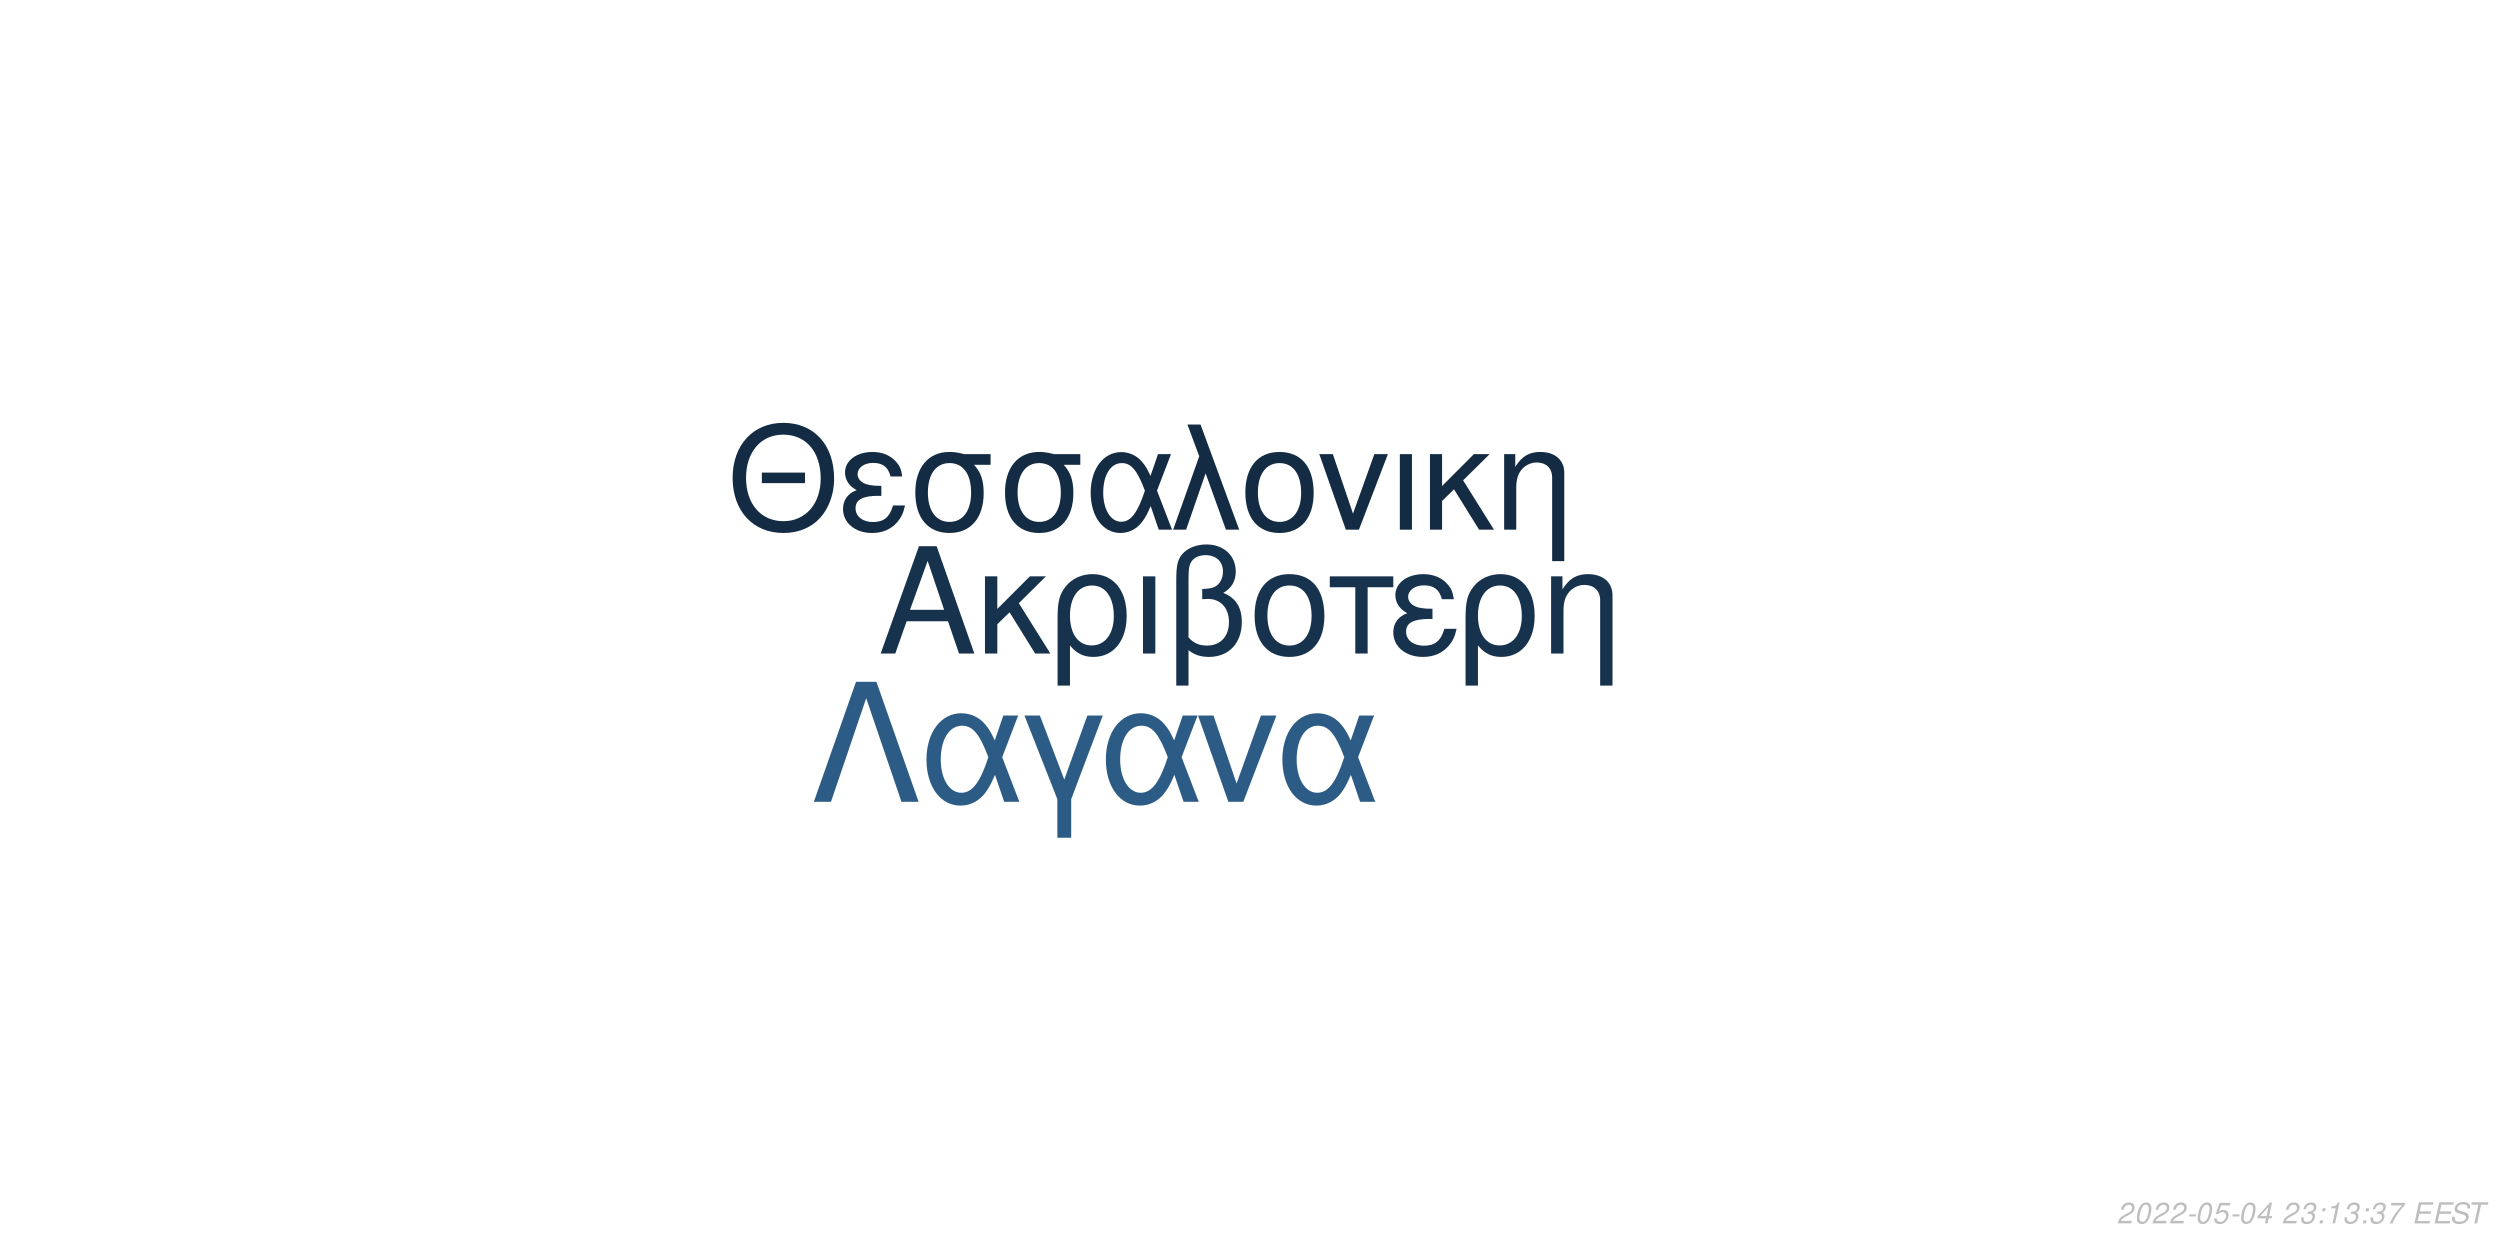
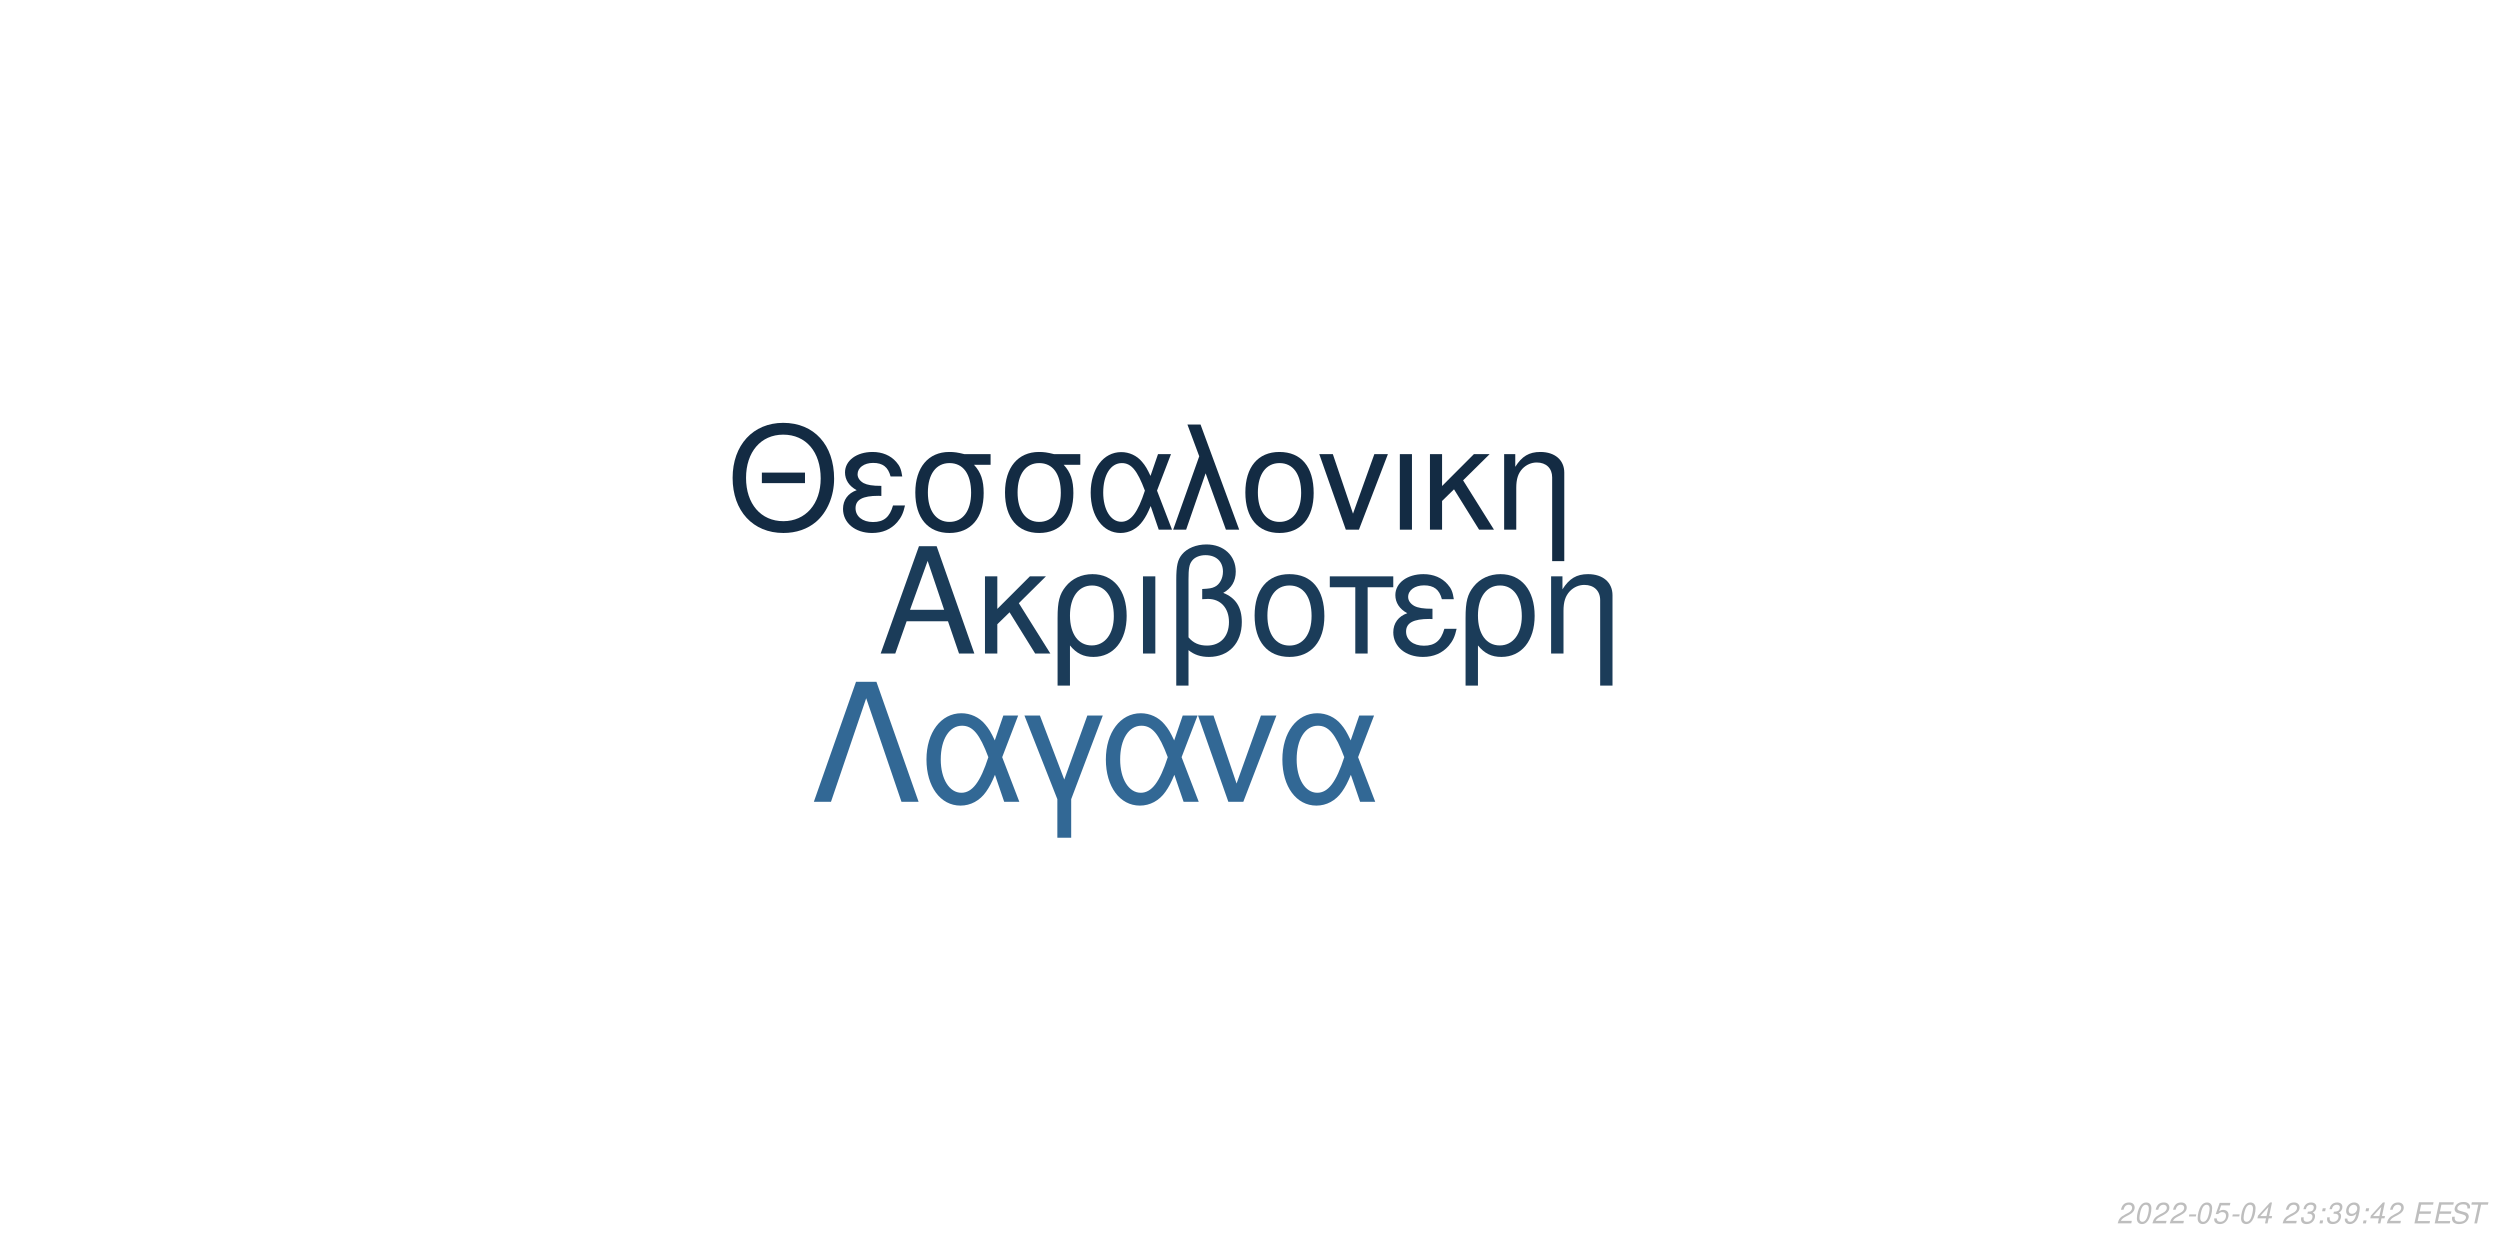
<svg xmlns="http://www.w3.org/2000/svg" xmlns:xlink="http://www.w3.org/1999/xlink" width="864pt" height="432pt" viewBox="0 0 864 432" version="1.1">
  <defs>
    <g>
      <symbol overflow="visible" id="glyph0-0">
        <path style="stroke:none;" d="" />
      </symbol>
      <symbol overflow="visible" id="glyph0-1">
        <path style="stroke:none;" d="M 24.125 -11.141 L 27.938 0 L 33.234 0 L 20.203 -37.094 L 14.094 -37.094 L 0.859 0 L 5.906 0 L 9.828 -11.141 Z M 22.797 -15.109 L 11 -15.109 L 17.094 -32.016 Z M 22.797 -15.109 " />
      </symbol>
      <symbol overflow="visible" id="glyph0-2">
        <path style="stroke:none;" d="M 7.172 -15.422 L 7.172 -26.672 L 2.906 -26.672 L 2.906 0 L 7.172 0 L 7.172 -10.125 L 11.406 -14.25 L 20.25 0 L 25.5 0 L 14.609 -17.406 L 23.969 -26.672 L 18.422 -26.672 Z M 7.172 -15.422 " />
      </symbol>
      <symbol overflow="visible" id="glyph0-3">
        <path style="stroke:none;" d="M 3 11.094 L 7.281 11.094 L 7.281 -2.797 C 9.516 -0.047 11.953 1.172 15.375 1.172 C 22.344 1.172 26.875 -4.422 26.875 -13.031 C 26.875 -21.891 22.297 -27.438 15.062 -27.438 C 11.297 -27.438 7.984 -25.906 5.797 -23.156 C 3.672 -20.516 3 -17.969 3 -12.359 Z M 14.906 -23.516 C 19.547 -23.516 22.438 -19.438 22.438 -12.922 C 22.438 -6.812 19.391 -2.797 14.812 -2.797 C 10.172 -2.797 7.281 -6.766 7.281 -13.125 C 7.281 -19.484 10.234 -23.516 14.906 -23.516 Z M 14.906 -23.516 " />
      </symbol>
      <symbol overflow="visible" id="glyph0-4">
        <path style="stroke:none;" d="M 3.516 0 L 7.781 0 L 7.781 -26.672 L 3.516 -26.672 Z M 3.516 0 " />
      </symbol>
      <symbol overflow="visible" id="glyph0-5">
        <path style="stroke:none;" d="M 4.016 11.094 L 8.25 11.094 L 8.25 -1.172 C 10.172 0.406 12.422 1.172 15.312 1.172 C 22.188 1.172 26.672 -3.609 26.672 -10.891 C 26.672 -15.984 24.578 -19.234 20.25 -20.969 C 23.109 -22.547 24.578 -25.031 24.578 -28.344 C 24.578 -33.844 20.406 -37.703 14.453 -37.703 C 10.938 -37.703 7.734 -36.391 6 -34.25 C 4.484 -32.422 4.016 -30.328 4.016 -25.391 Z M 8.25 -25.656 C 8.25 -29.359 8.5 -30.844 9.469 -32.062 C 10.375 -33.281 12.156 -34 14.094 -34 C 17.812 -34 20.156 -31.812 20.156 -28.297 C 20.156 -25.953 18.984 -23.812 17.297 -23.047 C 16.281 -22.547 15.469 -22.438 12.984 -22.297 L 12.984 -18.781 C 13.734 -18.828 14.344 -18.875 14.969 -18.875 C 19.344 -18.875 22.234 -15.719 22.234 -10.891 C 22.234 -5.906 19.281 -2.75 14.656 -2.75 C 11.953 -2.75 9.922 -3.609 8.25 -5.594 Z M 8.25 -25.656 " />
      </symbol>
      <symbol overflow="visible" id="glyph0-6">
        <path style="stroke:none;" d="M 14.094 -27.438 C 6.562 -27.438 2.094 -22.094 2.094 -13.125 C 2.094 -4.125 6.562 1.172 14.141 1.172 C 21.672 1.172 26.203 -4.172 26.203 -12.922 C 26.203 -22.188 21.828 -27.438 14.094 -27.438 Z M 14.141 -23.516 C 18.938 -23.516 21.781 -19.594 21.781 -12.984 C 21.781 -6.672 18.828 -2.75 14.141 -2.75 C 9.422 -2.75 6.516 -6.672 6.516 -13.125 C 6.516 -19.594 9.422 -23.516 14.141 -23.516 Z M 14.141 -23.516 " />
      </symbol>
      <symbol overflow="visible" id="glyph0-7">
        <path style="stroke:none;" d="M 7.891 0 L 12.156 0 L 12.156 -22.906 L 21.016 -22.906 L 21.016 -26.672 L -0.922 -26.672 L -0.922 -22.906 L 7.891 -22.906 Z M 7.891 0 " />
      </symbol>
      <symbol overflow="visible" id="glyph0-8">
        <path style="stroke:none;" d="M 14.562 -15.469 C 11.344 -15.469 9.562 -15.781 8.297 -16.438 C 6.922 -17.203 6.156 -18.328 6.156 -19.547 C 6.156 -21.891 8.453 -23.562 11.656 -23.562 C 15.062 -23.562 16.953 -22.094 17.812 -18.781 L 21.938 -18.781 C 21.578 -21.266 21.062 -22.5 19.797 -23.922 C 17.812 -26.203 14.906 -27.438 11.453 -27.438 C 5.797 -27.438 1.734 -24.375 1.734 -20.203 C 1.734 -17.609 3.156 -15.375 5.859 -13.938 C 2.797 -12.875 1.016 -10.484 1.016 -7.328 C 1.016 -2.391 5.297 1.172 11.25 1.172 C 14.969 1.172 17.906 -0.109 20.156 -2.641 C 21.578 -4.328 22.297 -5.797 22.906 -8.547 L 18.672 -8.547 C 17.5 -4.422 15.422 -2.703 11.609 -2.703 C 7.938 -2.703 5.438 -4.688 5.438 -7.578 C 5.438 -10.578 7.938 -11.953 13.484 -11.953 C 13.641 -11.953 14.094 -11.953 14.562 -11.906 Z M 14.562 -15.469 " />
      </symbol>
      <symbol overflow="visible" id="glyph0-9">
        <path style="stroke:none;" d="M 3.562 -26.672 L 3.562 0 L 7.844 0 L 7.844 -14.703 C 7.844 -17.906 8.5 -19.891 10.031 -21.531 C 11.406 -22.953 13.188 -23.719 15.062 -23.719 C 18.375 -23.719 20.516 -21.672 20.516 -18.469 L 20.516 11.094 L 24.781 11.094 L 24.781 -20.156 C 24.781 -24.578 21.469 -27.438 16.328 -27.438 C 12.359 -27.438 9.828 -25.906 7.484 -22.188 L 7.484 -26.672 Z M 3.562 -26.672 " />
      </symbol>
      <symbol overflow="visible" id="glyph1-0">
        <path style="stroke:none;" d="" />
      </symbol>
      <symbol overflow="visible" id="glyph1-1">
        <path style="stroke:none;" d="M 26.859 -19.734 L 11.953 -19.734 L 11.953 -16.094 L 26.859 -16.094 Z M 19.328 -36.922 C 8.922 -36.922 1.844 -29.25 1.844 -17.891 C 1.844 -6.484 8.875 1.141 19.391 1.141 C 23.812 1.141 27.703 -0.203 30.641 -2.688 C 34.578 -6.031 36.922 -11.656 36.922 -17.594 C 36.922 -29.297 30 -36.922 19.328 -36.922 Z M 19.328 -32.844 C 27.203 -32.844 32.281 -26.906 32.281 -17.688 C 32.281 -8.922 27.062 -2.938 19.391 -2.938 C 11.609 -2.938 6.484 -8.922 6.484 -17.891 C 6.484 -26.859 11.609 -32.844 19.328 -32.844 Z M 19.328 -32.844 " />
      </symbol>
      <symbol overflow="visible" id="glyph1-2">
        <path style="stroke:none;" d="M 14.25 -15.141 C 11.109 -15.141 9.375 -15.453 8.125 -16.094 C 6.781 -16.844 6.031 -17.938 6.031 -19.141 C 6.031 -21.422 8.266 -23.078 11.406 -23.078 C 14.75 -23.078 16.594 -21.625 17.438 -18.391 L 21.469 -18.391 C 21.125 -20.828 20.625 -22.031 19.391 -23.422 C 17.438 -25.656 14.594 -26.859 11.219 -26.859 C 5.688 -26.859 1.688 -23.875 1.688 -19.781 C 1.688 -17.234 3.094 -15.047 5.734 -13.656 C 2.734 -12.609 1 -10.266 1 -7.172 C 1 -2.344 5.188 1.141 11.016 1.141 C 14.656 1.141 17.547 -0.094 19.734 -2.594 C 21.125 -4.234 21.828 -5.688 22.422 -8.375 L 18.281 -8.375 C 17.141 -4.328 15.094 -2.641 11.359 -2.641 C 7.766 -2.641 5.328 -4.578 5.328 -7.422 C 5.328 -10.359 7.766 -11.703 13.203 -11.703 C 13.359 -11.703 13.797 -11.703 14.25 -11.656 Z M 14.25 -15.141 " />
      </symbol>
      <symbol overflow="visible" id="glyph1-3">
        <path style="stroke:none;" d="M 29 -26.109 L 19.938 -26.109 C 17.594 -26.703 16.438 -26.859 14.703 -26.859 C 7.469 -26.859 2.984 -21.469 2.984 -12.859 C 2.984 -4.031 7.375 1.141 14.797 1.141 C 22.172 1.141 26.609 -4.078 26.609 -12.656 C 26.609 -17.047 25.656 -19.828 23.266 -22.422 L 29 -22.422 Z M 14.797 -23.016 C 19.531 -23.016 22.266 -19.234 22.266 -12.75 C 22.266 -6.531 19.438 -2.688 14.797 -2.688 C 10.172 -2.688 7.328 -6.531 7.328 -12.859 C 7.328 -19.188 10.172 -23.016 14.797 -23.016 Z M 14.797 -23.016 " />
      </symbol>
      <symbol overflow="visible" id="glyph1-4">
        <path style="stroke:none;" d="M 29.344 -26.109 L 24.859 -26.109 L 22.266 -18.578 C 21.125 -21.031 20.484 -22.125 19.328 -23.469 C 17.547 -25.609 14.906 -26.812 12.156 -26.812 C 5.984 -26.812 1.594 -20.984 1.594 -12.812 C 1.594 -4.578 5.828 1.141 11.906 1.141 C 14.953 1.141 17.734 -0.344 19.625 -3.047 C 20.672 -4.531 21.281 -5.688 22.328 -8.172 L 25.109 0 L 29.703 0 L 24.516 -13.5 Z M 20.328 -13.5 C 17.891 -5.922 15.453 -2.734 12.156 -2.734 C 8.516 -2.734 5.922 -6.922 5.922 -12.812 C 5.922 -18.938 8.516 -23.016 12.359 -23.016 C 15.594 -23.016 17.688 -20.531 20.328 -13.5 Z M 20.328 -13.5 " />
      </symbol>
      <symbol overflow="visible" id="glyph1-5">
        <path style="stroke:none;" d="M 1.094 0 L 5.578 0 L 12.312 -19.484 L 19.328 0 L 23.922 0 L 10.562 -36.328 L 6.031 -36.328 L 10.109 -25.359 Z M 1.094 0 " />
      </symbol>
      <symbol overflow="visible" id="glyph1-6">
        <path style="stroke:none;" d="M 13.797 -26.859 C 6.422 -26.859 2.047 -21.625 2.047 -12.859 C 2.047 -4.031 6.422 1.141 13.859 1.141 C 21.234 1.141 25.656 -4.078 25.656 -12.656 C 25.656 -21.719 21.375 -26.859 13.797 -26.859 Z M 13.859 -23.016 C 18.531 -23.016 21.328 -19.188 21.328 -12.703 C 21.328 -6.531 18.438 -2.688 13.859 -2.688 C 9.219 -2.688 6.375 -6.531 6.375 -12.859 C 6.375 -19.188 9.219 -23.016 13.859 -23.016 Z M 13.859 -23.016 " />
      </symbol>
      <symbol overflow="visible" id="glyph1-7">
        <path style="stroke:none;" d="M 14.297 0 L 24.312 -26.109 L 19.625 -26.109 L 12.25 -5.531 L 5.281 -26.109 L 0.594 -26.109 L 9.766 0 Z M 14.297 0 " />
      </symbol>
      <symbol overflow="visible" id="glyph1-8">
        <path style="stroke:none;" d="M 3.438 0 L 7.625 0 L 7.625 -26.109 L 3.438 -26.109 Z M 3.438 0 " />
      </symbol>
      <symbol overflow="visible" id="glyph1-9">
        <path style="stroke:none;" d="M 7.031 -15.094 L 7.031 -26.109 L 2.844 -26.109 L 2.844 0 L 7.031 0 L 7.031 -9.922 L 11.156 -13.953 L 19.828 0 L 24.969 0 L 14.297 -17.047 L 23.469 -26.109 L 18.031 -26.109 Z M 7.031 -15.094 " />
      </symbol>
      <symbol overflow="visible" id="glyph1-10">
        <path style="stroke:none;" d="M 3.484 -26.109 L 3.484 0 L 7.672 0 L 7.672 -14.406 C 7.672 -17.547 8.328 -19.484 9.812 -21.078 C 11.156 -22.469 12.906 -23.219 14.75 -23.219 C 17.984 -23.219 20.078 -21.234 20.078 -18.094 L 20.078 10.859 L 24.266 10.859 L 24.266 -19.734 C 24.266 -24.062 21.031 -26.859 16 -26.859 C 12.109 -26.859 9.609 -25.359 7.328 -21.719 L 7.328 -26.109 Z M 3.484 -26.109 " />
      </symbol>
      <symbol overflow="visible" id="glyph2-0">
        <path style="stroke:none;" d="" />
      </symbol>
      <symbol overflow="visible" id="glyph2-1">
        <path style="stroke:none;" d="M 22.531 -41.484 L 15.484 -41.484 L 0.906 0 L 6.828 0 L 19 -35.797 L 31.188 0 L 37.109 0 Z M 22.531 -41.484 " />
      </symbol>
      <symbol overflow="visible" id="glyph2-2">
        <path style="stroke:none;" d="M 33.516 -29.812 L 28.391 -29.812 L 25.438 -21.219 C 24.125 -24.016 23.391 -25.266 22.078 -26.797 C 20.031 -29.25 17.016 -30.609 13.891 -30.609 C 6.828 -30.609 1.828 -23.953 1.828 -14.625 C 1.828 -5.234 6.656 1.312 13.594 1.312 C 17.078 1.312 20.266 -0.391 22.422 -3.469 C 23.609 -5.172 24.297 -6.484 25.5 -9.328 L 28.688 0 L 33.922 0 L 28 -15.422 Z M 23.219 -15.422 C 20.422 -6.766 17.641 -3.125 13.891 -3.125 C 9.734 -3.125 6.766 -7.906 6.766 -14.625 C 6.766 -21.625 9.734 -26.297 14.109 -26.297 C 17.812 -26.297 20.203 -23.453 23.219 -15.422 Z M 23.219 -15.422 " />
      </symbol>
      <symbol overflow="visible" id="glyph2-3">
        <path style="stroke:none;" d="M 12.062 12.406 L 16.844 12.406 L 16.844 -0.906 L 27.766 -29.812 L 22.422 -29.812 L 14.453 -7.688 L 6.031 -29.812 L 0.688 -29.812 L 12.062 -0.906 Z M 12.062 12.406 " />
      </symbol>
      <symbol overflow="visible" id="glyph2-4">
        <path style="stroke:none;" d="M 16.328 0 L 27.766 -29.812 L 22.422 -29.812 L 14 -6.312 L 6.031 -29.812 L 0.688 -29.812 L 11.156 0 Z M 16.328 0 " />
      </symbol>
      <symbol overflow="visible" id="glyph3-0">
        <path style="stroke:none;" d="" />
      </symbol>
      <symbol overflow="visible" id="glyph3-1">
        <path style="stroke:none;" d="M 5.234 -0.875 L 1.469 -0.875 C 1.641 -1.375 2.203 -1.891 3.109 -2.344 L 4.234 -2.938 C 5.562 -3.625 6.219 -4.469 6.219 -5.484 C 6.219 -5.938 6.062 -6.359 5.797 -6.656 C 5.469 -7.047 4.984 -7.234 4.312 -7.234 C 2.766 -7.234 1.891 -6.453 1.484 -4.734 L 2.375 -4.734 C 2.484 -5.188 2.609 -5.484 2.797 -5.75 C 3.094 -6.203 3.609 -6.453 4.188 -6.453 C 4.891 -6.453 5.344 -6.031 5.344 -5.375 C 5.344 -4.703 4.859 -4.094 4.016 -3.656 L 2.984 -3.125 C 1.234 -2.188 0.797 -1.656 0.344 -0.016 L 5.047 -0.016 Z M 5.234 -0.875 " />
      </symbol>
      <symbol overflow="visible" id="glyph3-2">
        <path style="stroke:none;" d="M 4.203 -7.234 C 3.375 -7.234 2.688 -6.812 2.125 -5.984 C 1.484 -5.047 0.984 -3.188 0.984 -1.734 C 0.984 -1.109 1.172 -0.562 1.484 -0.266 C 1.797 0.047 2.281 0.234 2.766 0.234 C 3.625 0.234 4.281 -0.156 4.859 -1.016 C 5.516 -1.953 6 -3.797 6 -5.266 C 6 -6.5 5.328 -7.234 4.203 -7.234 Z M 4.094 -6.453 C 4.734 -6.453 5.125 -5.984 5.125 -5.156 C 5.125 -4.203 4.781 -2.625 4.406 -1.812 C 3.984 -0.938 3.516 -0.547 2.875 -0.547 C 2.25 -0.547 1.875 -1.031 1.875 -1.828 C 1.875 -2.797 2.203 -4.344 2.594 -5.203 C 2.984 -6.047 3.453 -6.453 4.094 -6.453 Z M 4.094 -6.453 " />
      </symbol>
      <symbol overflow="visible" id="glyph3-3">
        <path style="stroke:none;" d="M 3.516 -3.125 L 1.125 -3.125 L 0.969 -2.406 L 3.359 -2.406 Z M 3.516 -3.125 " />
      </symbol>
      <symbol overflow="visible" id="glyph3-4">
        <path style="stroke:none;" d="M 6.297 -7.094 L 2.594 -7.094 L 1.234 -3.234 L 2.047 -3.234 C 2.656 -3.766 2.938 -3.906 3.531 -3.906 C 4.328 -3.906 4.797 -3.453 4.797 -2.688 C 4.797 -1.438 3.969 -0.547 2.828 -0.547 C 2.031 -0.547 1.609 -0.938 1.578 -1.734 L 0.703 -1.734 L 0.703 -1.516 C 0.703 -0.938 0.844 -0.547 1.188 -0.266 C 1.562 0.062 2.078 0.234 2.703 0.234 C 3.656 0.234 4.391 -0.156 4.984 -0.922 C 5.422 -1.5 5.672 -2.234 5.672 -2.953 C 5.672 -4 4.938 -4.672 3.812 -4.672 C 3.328 -4.672 2.906 -4.547 2.406 -4.234 L 3.109 -6.219 L 6.109 -6.219 Z M 6.297 -7.094 " />
      </symbol>
      <symbol overflow="visible" id="glyph3-5">
        <path style="stroke:none;" d="M 3.625 -1.75 L 3.266 0 L 4.141 0 L 4.516 -1.75 L 5.562 -1.75 L 5.734 -2.531 L 4.688 -2.531 L 5.688 -7.234 L 5.016 -7.234 L 0.844 -2.672 L 0.641 -1.75 Z M 3.797 -2.531 L 1.594 -2.531 L 4.469 -5.703 Z M 3.797 -2.531 " />
      </symbol>
      <symbol overflow="visible" id="glyph3-6">
        <path style="stroke:none;" d="" />
      </symbol>
      <symbol overflow="visible" id="glyph3-7">
        <path style="stroke:none;" d="M 2.922 -3.312 C 3.125 -3.344 3.234 -3.344 3.375 -3.344 C 4.203 -3.344 4.688 -3 4.688 -2.406 C 4.688 -1.312 3.906 -0.547 2.781 -0.547 C 2.047 -0.547 1.594 -0.938 1.594 -1.562 C 1.594 -1.719 1.609 -1.844 1.656 -2.094 L 0.766 -2.094 C 0.734 -1.797 0.719 -1.641 0.719 -1.469 C 0.719 -0.375 1.406 0.234 2.641 0.234 C 3.547 0.234 4.297 -0.078 4.812 -0.656 C 5.266 -1.156 5.562 -1.875 5.562 -2.547 C 5.562 -3.125 5.344 -3.453 4.797 -3.734 C 5.641 -4.234 6.016 -4.844 6.016 -5.734 C 6.016 -6.656 5.312 -7.234 4.203 -7.234 C 3.375 -7.234 2.672 -6.938 2.188 -6.375 C 1.891 -6.031 1.703 -5.641 1.516 -4.906 L 2.391 -4.906 C 2.5 -5.359 2.594 -5.594 2.734 -5.812 C 3.047 -6.234 3.516 -6.453 4.078 -6.453 C 4.734 -6.453 5.141 -6.125 5.141 -5.578 C 5.141 -5.188 5.016 -4.797 4.797 -4.547 C 4.516 -4.234 4 -4.062 3.266 -4.062 L 3.078 -4.062 Z M 2.922 -3.312 " />
      </symbol>
      <symbol overflow="visible" id="glyph3-8">
        <path style="stroke:none;" d="M 2.359 -1.031 L 1.312 -1.031 L 1.094 0 L 2.141 0 Z M 3.266 -5.234 L 2.219 -5.234 L 2 -4.203 L 3.047 -4.203 Z M 3.266 -5.234 " />
      </symbol>
      <symbol overflow="visible" id="glyph3-9">
-         <path style="stroke:none;" d="M 3.703 -5.188 L 2.594 0 L 3.469 0 L 5.016 -7.234 L 4.438 -7.234 C 3.906 -6.156 3.688 -6.016 2.234 -5.812 L 2.109 -5.188 Z M 3.703 -5.188 " />
+         <path style="stroke:none;" d="M 0.844 -1.656 C 0.844 -1.547 0.844 -1.438 0.844 -1.375 C 0.844 -0.406 1.531 0.234 2.578 0.234 C 3.203 0.234 3.766 0.016 4.297 -0.438 C 4.938 -1 5.312 -1.656 5.594 -2.719 C 5.844 -3.672 6.016 -4.766 6.016 -5.375 C 6.016 -5.844 5.844 -6.328 5.547 -6.656 C 5.203 -7.031 4.703 -7.234 4.062 -7.234 C 2.516 -7.234 1.297 -5.938 1.297 -4.266 C 1.297 -3.203 1.984 -2.547 3.047 -2.547 C 3.484 -2.547 3.953 -2.672 4.281 -2.891 C 4.406 -2.984 4.547 -3.078 4.828 -3.344 C 4.438 -1.484 3.703 -0.547 2.703 -0.547 C 2.109 -0.547 1.719 -0.938 1.719 -1.547 L 1.719 -1.656 Z M 3.953 -6.453 C 4.625 -6.453 5.141 -5.953 5.141 -5.281 C 5.141 -4.188 4.312 -3.312 3.297 -3.312 C 2.594 -3.312 2.172 -3.734 2.172 -4.453 C 2.172 -5.562 2.984 -6.453 3.953 -6.453 Z M 3.953 -6.453 " />
      </symbol>
      <symbol overflow="visible" id="glyph3-10">
-         <path style="stroke:none;" d="M 6.703 -7.094 L 1.953 -7.094 L 1.766 -6.219 L 5.594 -6.219 C 3.344 -3.688 2.266 -2.109 1.375 0 L 2.344 0 C 3.031 -1.906 4.828 -4.594 6.547 -6.281 Z M 6.703 -7.094 " />
+         <path style="stroke:none;" d="M 2.547 -3.312 L 6.5 -3.312 L 6.688 -4.141 L 2.719 -4.141 L 3.219 -6.469 L 7.344 -6.469 L 7.516 -7.297 L 2.453 -7.297 L 0.906 0 L 6.125 0 L 6.297 -0.812 L 2.016 -0.812 Z M 2.547 -3.312 " />
      </symbol>
      <symbol overflow="visible" id="glyph3-11">
-         <path style="stroke:none;" d="M 2.547 -3.312 L 6.5 -3.312 L 6.688 -4.141 L 2.719 -4.141 L 3.219 -6.469 L 7.344 -6.469 L 7.516 -7.297 L 2.453 -7.297 L 0.906 0 L 6.125 0 L 6.297 -0.812 L 2.016 -0.812 Z M 2.547 -3.312 " />
+         <path style="stroke:none;" d="M 7.062 -5.156 C 7.125 -5.438 7.141 -5.562 7.141 -5.703 C 7.141 -6.156 6.938 -6.594 6.594 -6.891 C 6.188 -7.25 5.656 -7.406 4.875 -7.406 C 3.844 -7.406 3.047 -7.125 2.5 -6.562 C 2.094 -6.141 1.781 -5.438 1.781 -4.922 C 1.781 -4.297 2.219 -3.766 2.891 -3.562 L 4.594 -3.094 C 5.406 -2.859 5.734 -2.578 5.734 -2.094 C 5.734 -1.781 5.547 -1.406 5.266 -1.141 C 4.844 -0.766 4.266 -0.578 3.453 -0.578 C 2.328 -0.578 1.812 -0.984 1.812 -1.906 C 1.812 -2.047 1.812 -2.125 1.844 -2.312 L 0.984 -2.312 C 0.906 -2.062 0.891 -1.906 0.891 -1.688 C 0.891 -0.484 1.797 0.234 3.297 0.234 C 4.359 0.234 5.234 -0.062 5.812 -0.609 C 6.344 -1.078 6.688 -1.797 6.688 -2.375 C 6.688 -2.641 6.609 -2.906 6.453 -3.156 C 6.234 -3.5 5.938 -3.703 5.469 -3.828 L 3.75 -4.312 C 2.984 -4.547 2.734 -4.734 2.734 -5.188 C 2.734 -5.547 2.875 -5.844 3.188 -6.109 C 3.547 -6.438 4.031 -6.594 4.703 -6.594 C 5.266 -6.594 5.688 -6.484 5.906 -6.297 C 6.094 -6.125 6.219 -5.797 6.219 -5.516 C 6.219 -5.422 6.203 -5.344 6.188 -5.156 Z M 7.062 -5.156 " />
      </symbol>
      <symbol overflow="visible" id="glyph3-12">
-         <path style="stroke:none;" d="M 7.062 -5.156 C 7.125 -5.438 7.141 -5.562 7.141 -5.703 C 7.141 -6.156 6.938 -6.594 6.594 -6.891 C 6.188 -7.25 5.656 -7.406 4.875 -7.406 C 3.844 -7.406 3.047 -7.125 2.5 -6.562 C 2.094 -6.141 1.781 -5.438 1.781 -4.922 C 1.781 -4.297 2.219 -3.766 2.891 -3.562 L 4.594 -3.094 C 5.406 -2.859 5.734 -2.578 5.734 -2.094 C 5.734 -1.781 5.547 -1.406 5.266 -1.141 C 4.844 -0.766 4.266 -0.578 3.453 -0.578 C 2.328 -0.578 1.812 -0.984 1.812 -1.906 C 1.812 -2.047 1.812 -2.125 1.844 -2.312 L 0.984 -2.312 C 0.906 -2.062 0.891 -1.906 0.891 -1.688 C 0.891 -0.484 1.797 0.234 3.297 0.234 C 4.359 0.234 5.234 -0.062 5.812 -0.609 C 6.344 -1.078 6.688 -1.797 6.688 -2.375 C 6.688 -2.641 6.609 -2.906 6.453 -3.156 C 6.234 -3.5 5.938 -3.703 5.469 -3.828 L 3.75 -4.312 C 2.984 -4.547 2.734 -4.734 2.734 -5.188 C 2.734 -5.547 2.875 -5.844 3.188 -6.109 C 3.547 -6.438 4.031 -6.594 4.703 -6.594 C 5.266 -6.594 5.688 -6.484 5.906 -6.297 C 6.094 -6.125 6.219 -5.797 6.219 -5.516 C 6.219 -5.422 6.203 -5.344 6.188 -5.156 Z M 7.062 -5.156 " />
-       </symbol>
-       <symbol overflow="visible" id="glyph3-13">
        <path style="stroke:none;" d="M 4.938 -6.469 L 7.312 -6.469 L 7.484 -7.297 L 1.75 -7.297 L 1.578 -6.469 L 3.984 -6.469 L 2.609 0 L 3.547 0 Z M 4.938 -6.469 " />
      </symbol>
    </g>
  </defs>
  <g id="surface1">
    <rect x="0" y="0" width="864" height="432" style="fill:rgb(100%,100%,100%);fill-opacity:1;stroke:none;" />
-     <g style="fill:rgb(8.627%,19.608%,29.804%);fill-opacity:1;">
+     <g style="fill:rgb(10.588%,23.529%,34.902%);fill-opacity:1;">
      <use xlink:href="#glyph0-1" x="303.5" y="225.861" />
      <use xlink:href="#glyph0-2" x="337.5" y="225.861" />
      <use xlink:href="#glyph0-3" x="362.5" y="225.861" />
      <use xlink:href="#glyph0-4" x="391.5" y="225.861" />
      <use xlink:href="#glyph0-5" x="402.5" y="225.861" />
      <use xlink:href="#glyph0-6" x="431.5" y="225.861" />
      <use xlink:href="#glyph0-7" x="460.5" y="225.861" />
      <use xlink:href="#glyph0-8" x="480.5" y="225.861" />
      <use xlink:href="#glyph0-3" x="503.5" y="225.861" />
      <use xlink:href="#glyph0-9" x="532.5" y="225.861" />
    </g>
    <g style="fill:rgb(7.451%,16.863%,26.275%);fill-opacity:1;">
      <use xlink:href="#glyph1-1" x="251.348" y="183.058" />
      <use xlink:href="#glyph1-2" x="290.348" y="183.058" />
      <use xlink:href="#glyph1-3" x="313.348" y="183.058" />
      <use xlink:href="#glyph1-3" x="344.348" y="183.058" />
      <use xlink:href="#glyph1-4" x="375.348" y="183.058" />
      <use xlink:href="#glyph1-5" x="404.348" y="183.058" />
      <use xlink:href="#glyph1-6" x="428.348" y="183.058" />
      <use xlink:href="#glyph1-7" x="455.348" y="183.058" />
      <use xlink:href="#glyph1-8" x="480.348" y="183.058" />
      <use xlink:href="#glyph1-9" x="491.348" y="183.058" />
      <use xlink:href="#glyph1-10" x="516.348" y="183.058" />
    </g>
-     <g style="fill:rgb(17.255%,36.078%,52.549%);fill-opacity:1;">
+     <g style="fill:rgb(19.608%,40.784%,58.431%);fill-opacity:1;">
      <use xlink:href="#glyph2-1" x="280.359" y="277.105" />
      <use xlink:href="#glyph2-2" x="318.359" y="277.105" />
      <use xlink:href="#glyph2-3" x="353.359" y="277.105" />
      <use xlink:href="#glyph2-2" x="380.359" y="277.105" />
      <use xlink:href="#glyph2-4" x="413.359" y="277.105" />
      <use xlink:href="#glyph2-2" x="441.359" y="277.105" />
    </g>
    <g style="fill:rgb(74.51%,74.51%,74.51%);fill-opacity:1;">
      <use xlink:href="#glyph3-1" x="731.52" y="422.81" />
      <use xlink:href="#glyph3-2" x="737.52" y="422.81" />
      <use xlink:href="#glyph3-1" x="743.52" y="422.81" />
      <use xlink:href="#glyph3-1" x="749.52" y="422.81" />
      <use xlink:href="#glyph3-3" x="755.52" y="422.81" />
      <use xlink:href="#glyph3-2" x="758.52" y="422.81" />
      <use xlink:href="#glyph3-4" x="764.52" y="422.81" />
      <use xlink:href="#glyph3-3" x="770.52" y="422.81" />
      <use xlink:href="#glyph3-2" x="773.52" y="422.81" />
      <use xlink:href="#glyph3-5" x="779.52" y="422.81" />
      <use xlink:href="#glyph3-6" x="785.52" y="422.81" />
      <use xlink:href="#glyph3-1" x="788.52" y="422.81" />
      <use xlink:href="#glyph3-7" x="794.52" y="422.81" />
      <use xlink:href="#glyph3-8" x="800.52" y="422.81" />
-       <use xlink:href="#glyph3-9" x="803.52" y="422.81" />
-       <use xlink:href="#glyph3-7" x="809.52" y="422.81" />
+       <use xlink:href="#glyph3-7" x="803.52" y="422.81" />
+       <use xlink:href="#glyph3-9" x="809.52" y="422.81" />
      <use xlink:href="#glyph3-8" x="815.52" y="422.81" />
-       <use xlink:href="#glyph3-7" x="818.52" y="422.81" />
-       <use xlink:href="#glyph3-10" x="824.52" y="422.81" />
+       <use xlink:href="#glyph3-5" x="818.52" y="422.81" />
+       <use xlink:href="#glyph3-1" x="824.52" y="422.81" />
      <use xlink:href="#glyph3-6" x="830.52" y="422.81" />
-       <use xlink:href="#glyph3-11" x="833.52" y="422.81" />
-       <use xlink:href="#glyph3-11" x="840.52" y="422.81" />
-       <use xlink:href="#glyph3-12" x="846.52" y="422.81" />
-       <use xlink:href="#glyph3-13" x="852.52" y="422.81" />
+       <use xlink:href="#glyph3-10" x="833.52" y="422.81" />
+       <use xlink:href="#glyph3-10" x="840.52" y="422.81" />
+       <use xlink:href="#glyph3-11" x="846.52" y="422.81" />
+       <use xlink:href="#glyph3-12" x="852.52" y="422.81" />
    </g>
  </g>
</svg>
